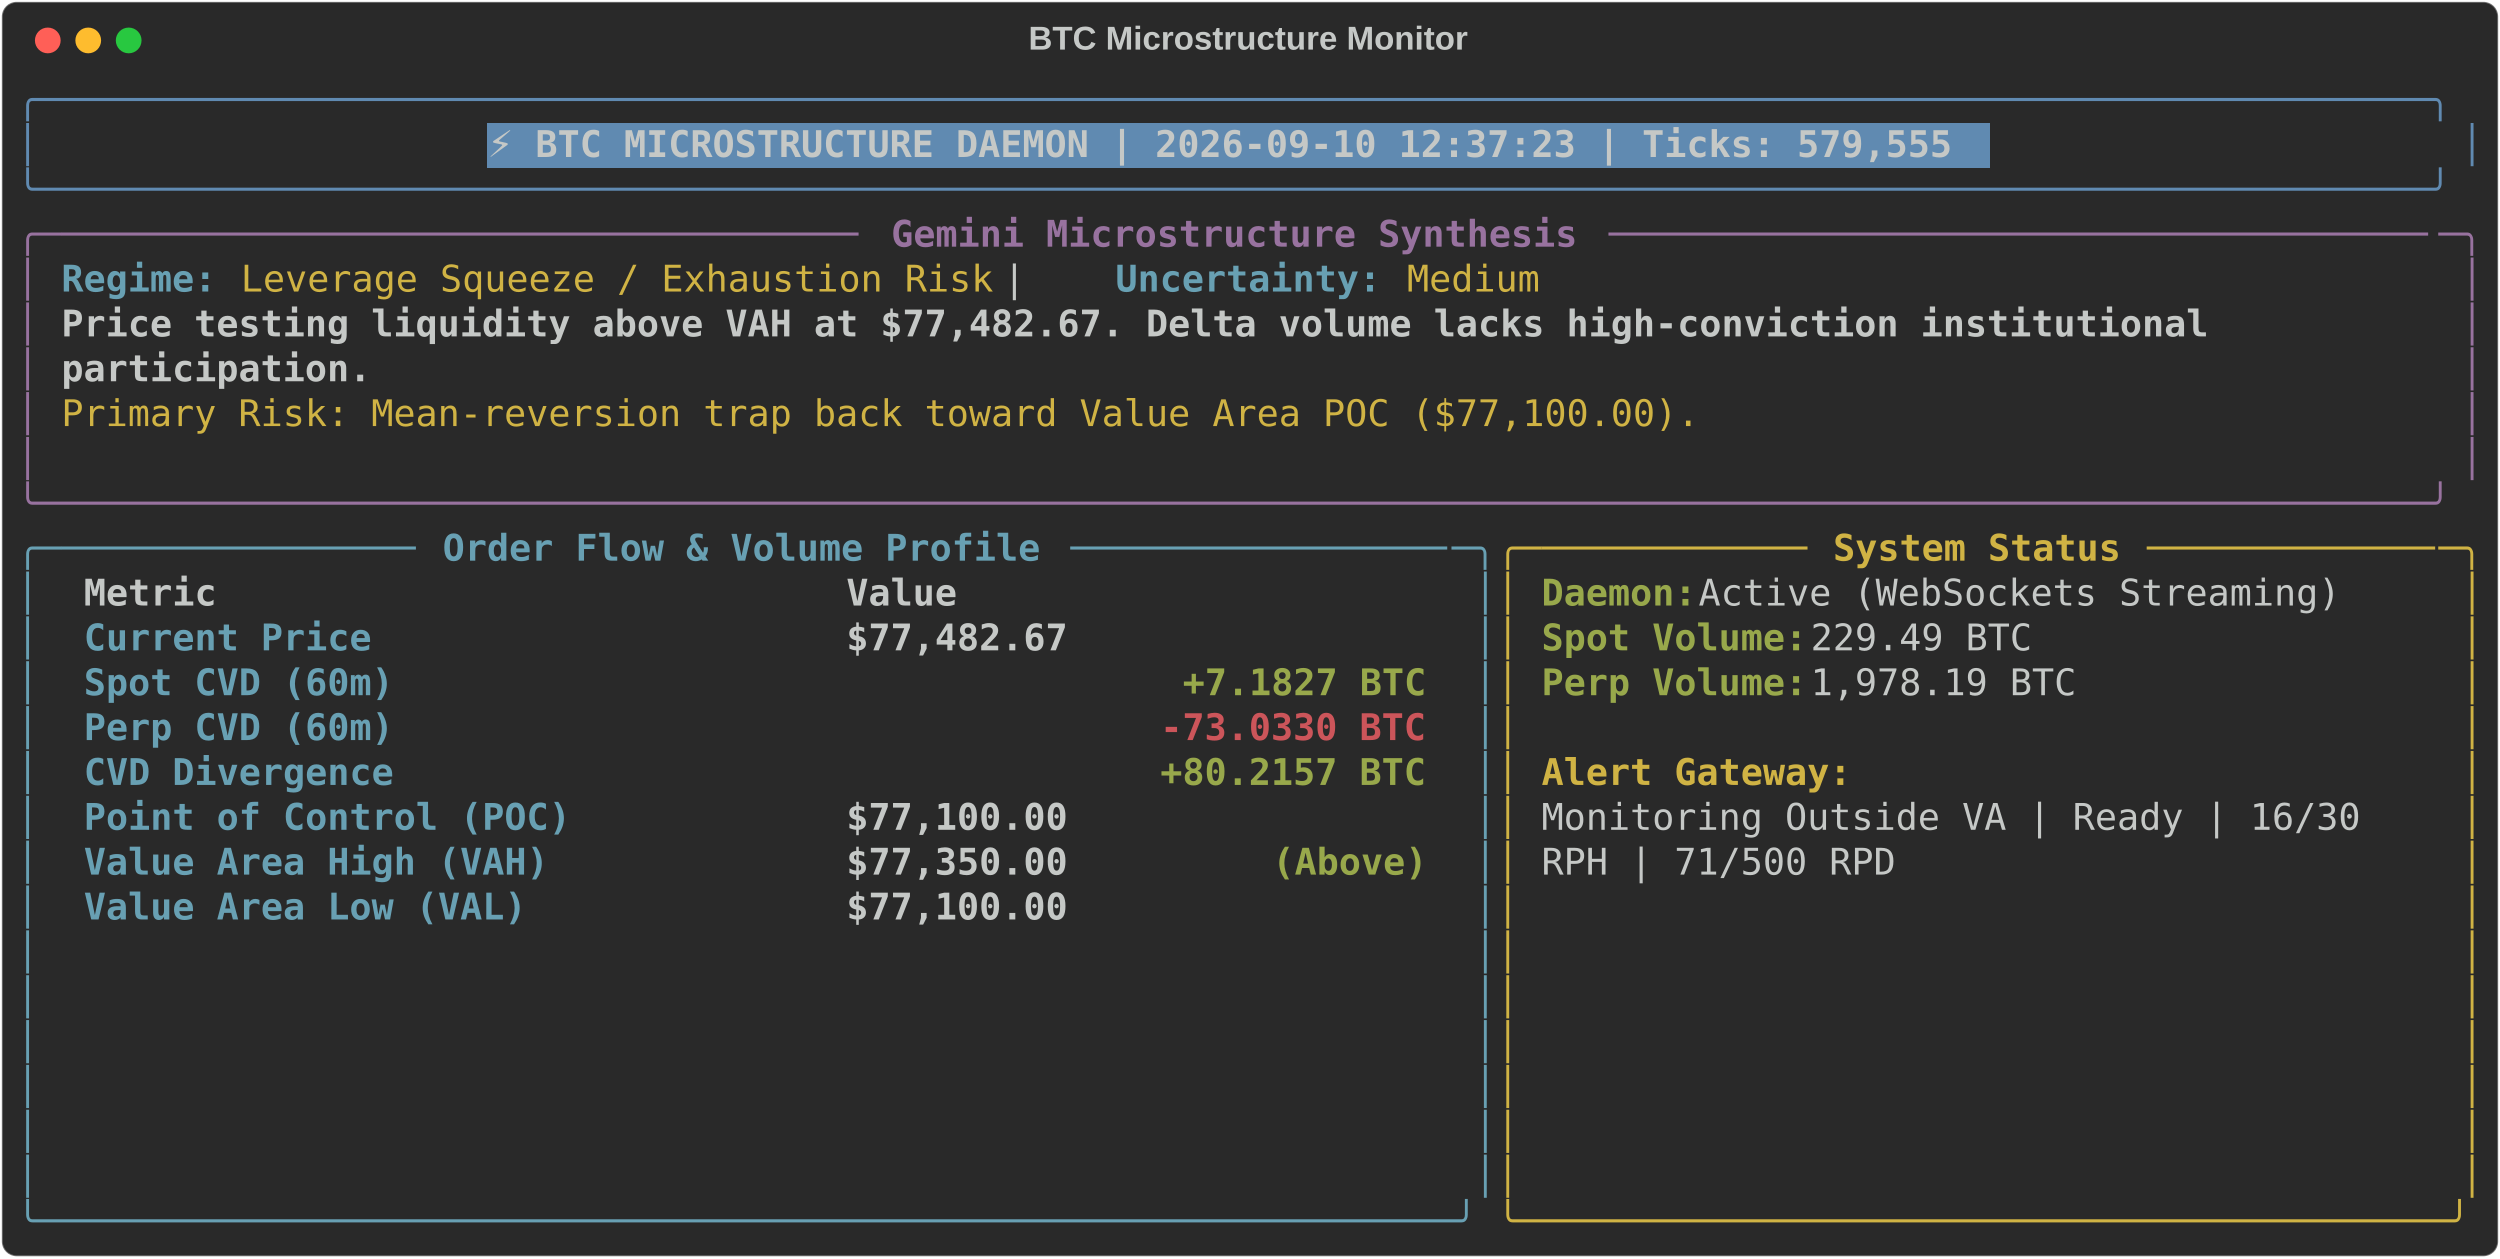
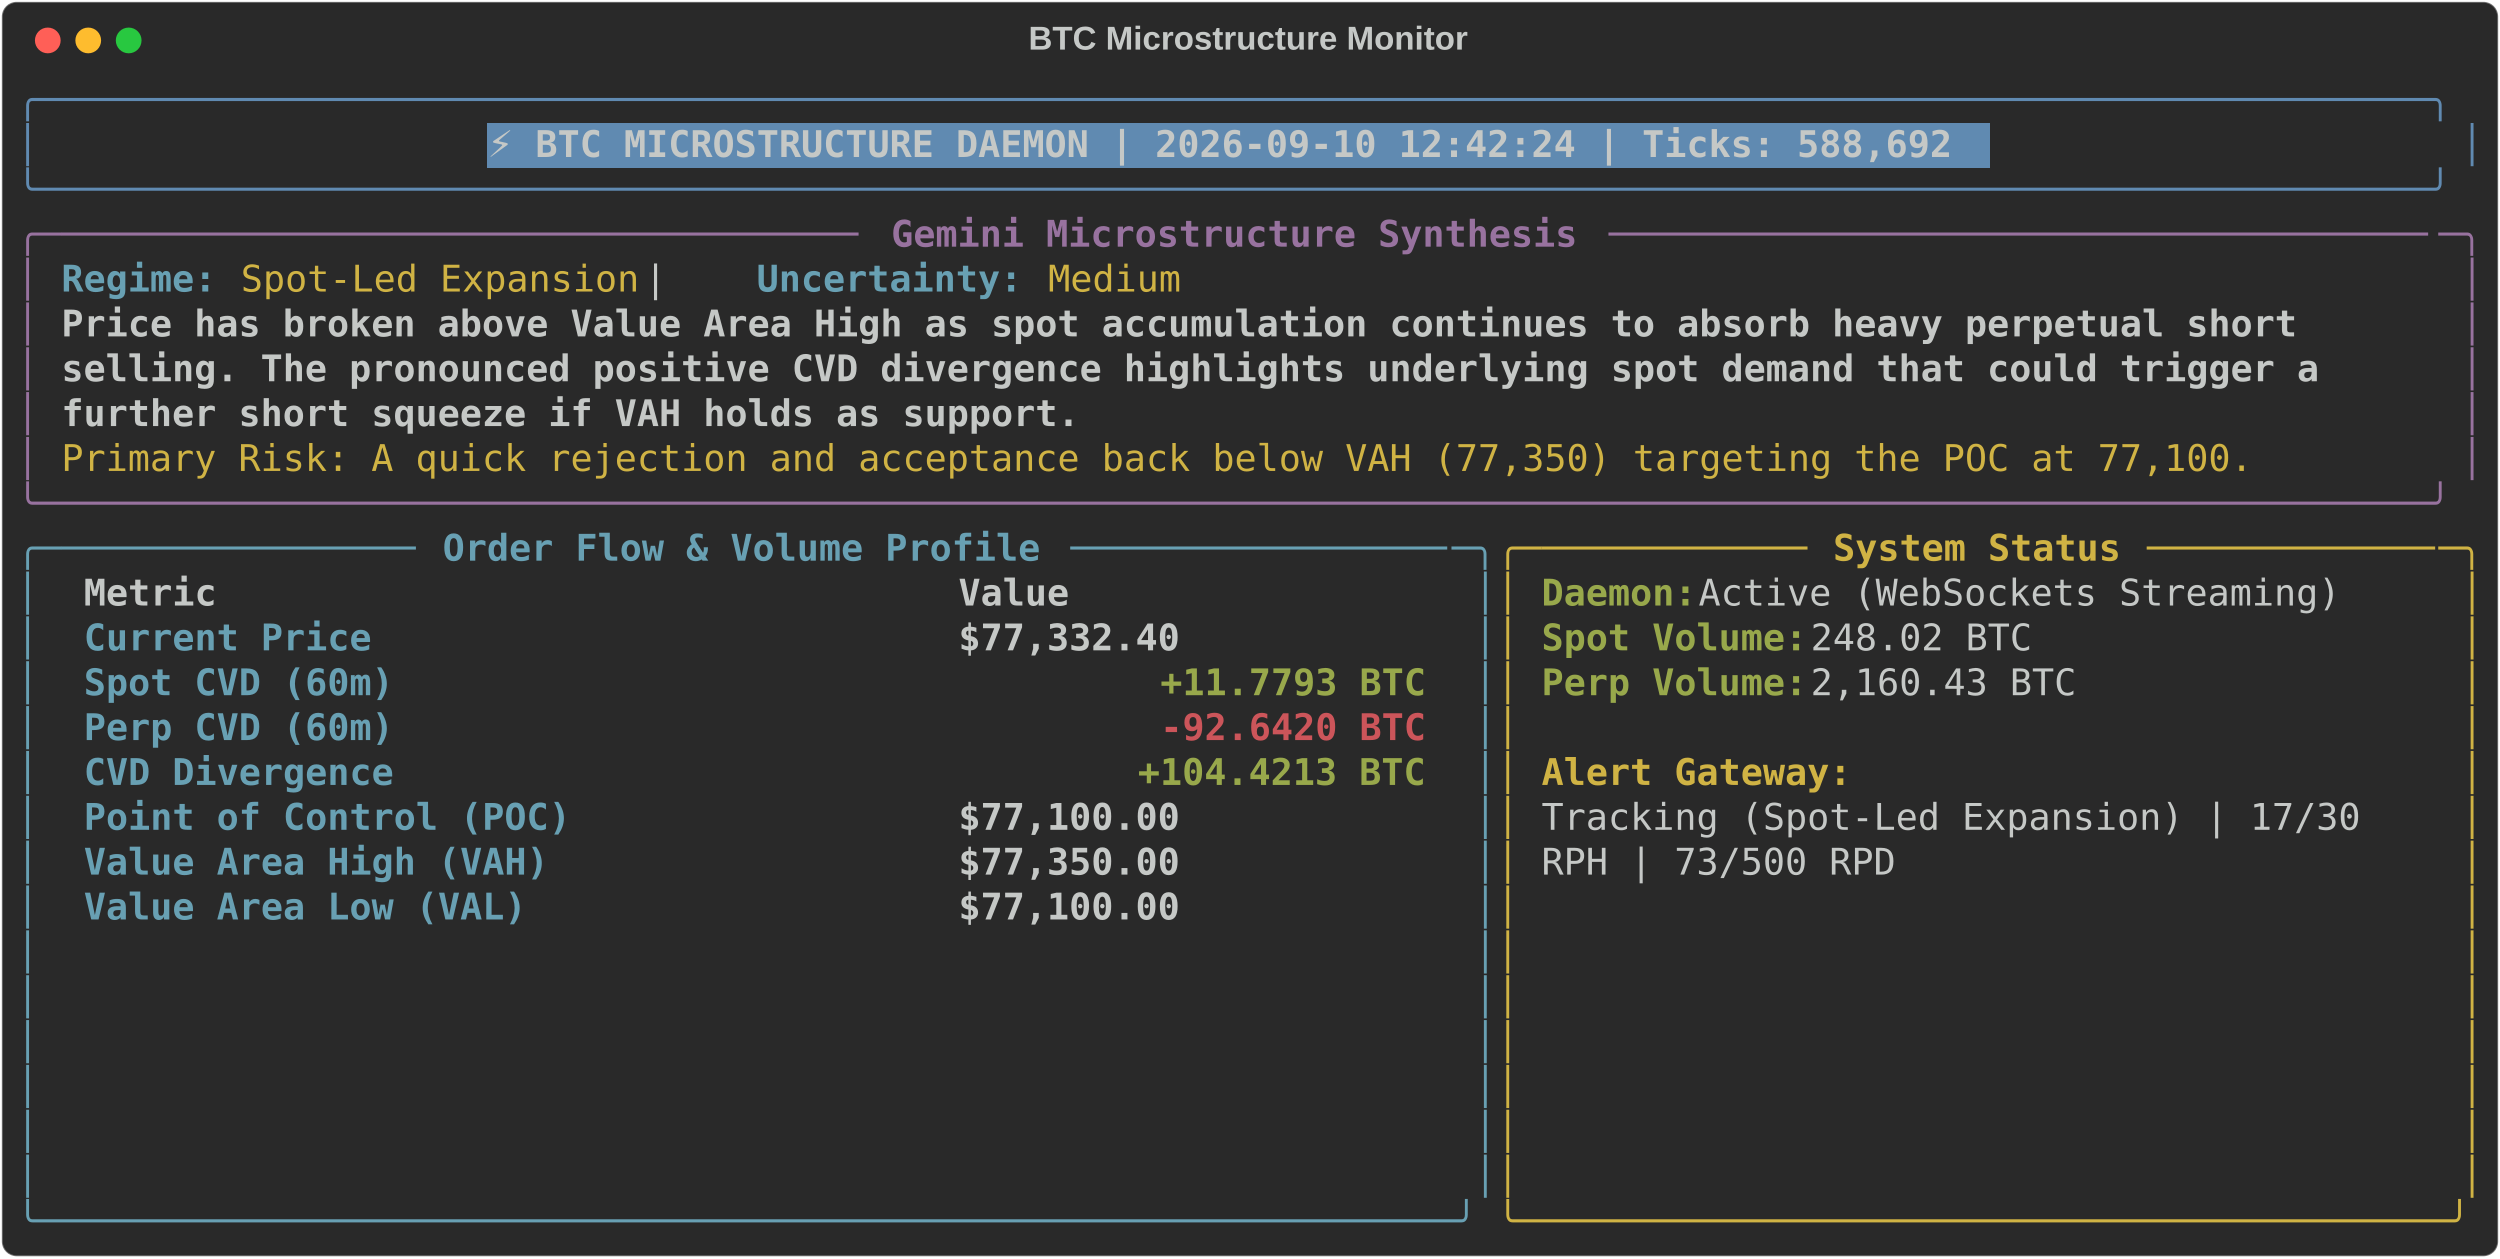
<svg xmlns="http://www.w3.org/2000/svg" class="rich-terminal" viewBox="0 0 1360 684.4">
  <style>

    @font-face {
        font-family: "Fira Code";
        src: local("FiraCode-Regular"),
                url("https://cdnjs.cloudflare.com/ajax/libs/firacode/6.2.0/woff2/FiraCode-Regular.woff2") format("woff2"),
                url("https://cdnjs.cloudflare.com/ajax/libs/firacode/6.2.0/woff/FiraCode-Regular.woff") format("woff");
        font-style: normal;
        font-weight: 400;
    }
    @font-face {
        font-family: "Fira Code";
        src: local("FiraCode-Bold"),
                url("https://cdnjs.cloudflare.com/ajax/libs/firacode/6.2.0/woff2/FiraCode-Bold.woff2") format("woff2"),
                url("https://cdnjs.cloudflare.com/ajax/libs/firacode/6.2.0/woff/FiraCode-Bold.woff") format("woff");
        font-style: bold;
        font-weight: 700;
    }

-     .terminal-2747047536-matrix {
+     .terminal-3503604172-matrix {
        font-family: Fira Code, monospace;
        font-size: 20px;
        line-height: 24.4px;
        font-variant-east-asian: full-width;
    }

-     .terminal-2747047536-title {
+     .terminal-3503604172-title {
        font-size: 18px;
        font-weight: bold;
        font-family: arial;
    }

-     .terminal-2747047536-r1 { fill: #608ab1 }
- .terminal-2747047536-r2 { fill: #c5c8c6 }
- .terminal-2747047536-r3 { fill: #c5c8c6;font-weight: bold }
- .terminal-2747047536-r4 { fill: #98729f }
- .terminal-2747047536-r5 { fill: #98729f;font-weight: bold }
- .terminal-2747047536-r6 { fill: #68a0b3;font-weight: bold }
- .terminal-2747047536-r7 { fill: #d0b344 }
- .terminal-2747047536-r8 { fill: #68a0b3 }
- .terminal-2747047536-r9 { fill: #d0b344;font-weight: bold }
- .terminal-2747047536-r10 { fill: #98a84b;font-weight: bold }
- .terminal-2747047536-r11 { fill: #cc555a;font-weight: bold }
+     .terminal-3503604172-r1 { fill: #608ab1 }
+ .terminal-3503604172-r2 { fill: #c5c8c6 }
+ .terminal-3503604172-r3 { fill: #c5c8c6;font-weight: bold }
+ .terminal-3503604172-r4 { fill: #98729f }
+ .terminal-3503604172-r5 { fill: #98729f;font-weight: bold }
+ .terminal-3503604172-r6 { fill: #68a0b3;font-weight: bold }
+ .terminal-3503604172-r7 { fill: #d0b344 }
+ .terminal-3503604172-r8 { fill: #68a0b3 }
+ .terminal-3503604172-r9 { fill: #d0b344;font-weight: bold }
+ .terminal-3503604172-r10 { fill: #98a84b;font-weight: bold }
+ .terminal-3503604172-r11 { fill: #cc555a;font-weight: bold }
    </style>
  <defs>
-     <clipPath id="terminal-2747047536-clip-terminal">
+     <clipPath id="terminal-3503604172-clip-terminal">
      <rect x="0" y="0" width="1341.0" height="633.4" />
    </clipPath>
-     <clipPath id="terminal-2747047536-line-0">
+     <clipPath id="terminal-3503604172-line-0">
      <rect x="0" y="1.5" width="1342" height="24.65" />
    </clipPath>
-     <clipPath id="terminal-2747047536-line-1">
+     <clipPath id="terminal-3503604172-line-1">
      <rect x="0" y="25.9" width="1342" height="24.65" />
    </clipPath>
-     <clipPath id="terminal-2747047536-line-2">
+     <clipPath id="terminal-3503604172-line-2">
      <rect x="0" y="50.3" width="1342" height="24.65" />
    </clipPath>
-     <clipPath id="terminal-2747047536-line-3">
+     <clipPath id="terminal-3503604172-line-3">
      <rect x="0" y="74.7" width="1342" height="24.65" />
    </clipPath>
-     <clipPath id="terminal-2747047536-line-4">
+     <clipPath id="terminal-3503604172-line-4">
      <rect x="0" y="99.1" width="1342" height="24.65" />
    </clipPath>
-     <clipPath id="terminal-2747047536-line-5">
+     <clipPath id="terminal-3503604172-line-5">
      <rect x="0" y="123.5" width="1342" height="24.65" />
    </clipPath>
-     <clipPath id="terminal-2747047536-line-6">
+     <clipPath id="terminal-3503604172-line-6">
      <rect x="0" y="147.9" width="1342" height="24.65" />
    </clipPath>
-     <clipPath id="terminal-2747047536-line-7">
+     <clipPath id="terminal-3503604172-line-7">
      <rect x="0" y="172.3" width="1342" height="24.65" />
    </clipPath>
-     <clipPath id="terminal-2747047536-line-8">
+     <clipPath id="terminal-3503604172-line-8">
      <rect x="0" y="196.7" width="1342" height="24.65" />
    </clipPath>
-     <clipPath id="terminal-2747047536-line-9">
+     <clipPath id="terminal-3503604172-line-9">
      <rect x="0" y="221.1" width="1342" height="24.65" />
    </clipPath>
-     <clipPath id="terminal-2747047536-line-10">
+     <clipPath id="terminal-3503604172-line-10">
      <rect x="0" y="245.5" width="1342" height="24.65" />
    </clipPath>
-     <clipPath id="terminal-2747047536-line-11">
+     <clipPath id="terminal-3503604172-line-11">
      <rect x="0" y="269.9" width="1342" height="24.65" />
    </clipPath>
-     <clipPath id="terminal-2747047536-line-12">
+     <clipPath id="terminal-3503604172-line-12">
      <rect x="0" y="294.3" width="1342" height="24.65" />
    </clipPath>
-     <clipPath id="terminal-2747047536-line-13">
+     <clipPath id="terminal-3503604172-line-13">
      <rect x="0" y="318.7" width="1342" height="24.65" />
    </clipPath>
-     <clipPath id="terminal-2747047536-line-14">
+     <clipPath id="terminal-3503604172-line-14">
      <rect x="0" y="343.1" width="1342" height="24.65" />
    </clipPath>
-     <clipPath id="terminal-2747047536-line-15">
+     <clipPath id="terminal-3503604172-line-15">
      <rect x="0" y="367.5" width="1342" height="24.65" />
    </clipPath>
-     <clipPath id="terminal-2747047536-line-16">
+     <clipPath id="terminal-3503604172-line-16">
      <rect x="0" y="391.9" width="1342" height="24.65" />
    </clipPath>
-     <clipPath id="terminal-2747047536-line-17">
+     <clipPath id="terminal-3503604172-line-17">
      <rect x="0" y="416.3" width="1342" height="24.65" />
    </clipPath>
-     <clipPath id="terminal-2747047536-line-18">
+     <clipPath id="terminal-3503604172-line-18">
      <rect x="0" y="440.7" width="1342" height="24.65" />
    </clipPath>
-     <clipPath id="terminal-2747047536-line-19">
+     <clipPath id="terminal-3503604172-line-19">
      <rect x="0" y="465.1" width="1342" height="24.65" />
    </clipPath>
-     <clipPath id="terminal-2747047536-line-20">
+     <clipPath id="terminal-3503604172-line-20">
      <rect x="0" y="489.5" width="1342" height="24.65" />
    </clipPath>
-     <clipPath id="terminal-2747047536-line-21">
+     <clipPath id="terminal-3503604172-line-21">
      <rect x="0" y="513.9" width="1342" height="24.65" />
    </clipPath>
-     <clipPath id="terminal-2747047536-line-22">
+     <clipPath id="terminal-3503604172-line-22">
      <rect x="0" y="538.3" width="1342" height="24.65" />
    </clipPath>
-     <clipPath id="terminal-2747047536-line-23">
+     <clipPath id="terminal-3503604172-line-23">
      <rect x="0" y="562.7" width="1342" height="24.65" />
    </clipPath>
-     <clipPath id="terminal-2747047536-line-24">
+     <clipPath id="terminal-3503604172-line-24">
      <rect x="0" y="587.1" width="1342" height="24.65" />
    </clipPath>
  </defs>
  <rect fill="#292929" stroke="rgba(255,255,255,0.35)" stroke-width="1" x="1" y="1" width="1358" height="682.4" rx="8" />
-   <text class="terminal-2747047536-title" fill="#c5c8c6" text-anchor="middle" x="679" y="27">BTC Microstructure Monitor</text>
+   <text class="terminal-3503604172-title" fill="#c5c8c6" text-anchor="middle" x="679" y="27">BTC Microstructure Monitor</text>
  <g transform="translate(26,22)">
    <circle cx="0" cy="0" r="7" fill="#ff5f57" />
    <circle cx="22" cy="0" r="7" fill="#febc2e" />
    <circle cx="44" cy="0" r="7" fill="#28c840" />
  </g>
-   <g transform="translate(9, 41)" clip-path="url(#terminal-2747047536-clip-terminal)">
+   <g transform="translate(9, 41)" clip-path="url(#terminal-3503604172-clip-terminal)">
    <rect fill="#608ab1" x="256.2" y="25.9" width="817.4" height="24.65" shape-rendering="crispEdges" />
-     <g class="terminal-2747047536-matrix">
-       <text class="terminal-2747047536-r1" x="0" y="20" textLength="1342" clip-path="url(#terminal-2747047536-line-0)">╭────────────────────────────────────────────────────────────────────────────────────────────────────────────╮</text>
-       <text class="terminal-2747047536-r2" x="1342" y="20" textLength="12.2" clip-path="url(#terminal-2747047536-line-0)">
- </text>
-       <text class="terminal-2747047536-r1" x="0" y="44.4" textLength="12.2" clip-path="url(#terminal-2747047536-line-1)">│</text>
-       <text class="terminal-2747047536-r3" x="256.2" y="44.4" textLength="805.2" clip-path="url(#terminal-2747047536-line-1)">⚡ BTC MICROSTRUCTURE DAEMON | 2026-09-10 12:37:23 | Ticks: 579,555</text>
-       <text class="terminal-2747047536-r1" x="1329.8" y="44.4" textLength="12.2" clip-path="url(#terminal-2747047536-line-1)">│</text>
-       <text class="terminal-2747047536-r2" x="1342" y="44.4" textLength="12.2" clip-path="url(#terminal-2747047536-line-1)">
- </text>
-       <text class="terminal-2747047536-r1" x="0" y="68.8" textLength="1342" clip-path="url(#terminal-2747047536-line-2)">╰────────────────────────────────────────────────────────────────────────────────────────────────────────────╯</text>
-       <text class="terminal-2747047536-r2" x="1342" y="68.8" textLength="12.2" clip-path="url(#terminal-2747047536-line-2)">
- </text>
-       <text class="terminal-2747047536-r4" x="0" y="93.2" textLength="24.4" clip-path="url(#terminal-2747047536-line-3)">╭─</text>
-       <text class="terminal-2747047536-r4" x="24.4" y="93.2" textLength="439.2" clip-path="url(#terminal-2747047536-line-3)">────────────────────────────────────</text>
-       <text class="terminal-2747047536-r5" x="475.8" y="93.2" textLength="378.2" clip-path="url(#terminal-2747047536-line-3)">Gemini Microstructure Synthesis</text>
-       <text class="terminal-2747047536-r4" x="866.2" y="93.2" textLength="451.4" clip-path="url(#terminal-2747047536-line-3)">─────────────────────────────────────</text>
-       <text class="terminal-2747047536-r4" x="1317.6" y="93.2" textLength="24.4" clip-path="url(#terminal-2747047536-line-3)">─╮</text>
-       <text class="terminal-2747047536-r2" x="1342" y="93.2" textLength="12.2" clip-path="url(#terminal-2747047536-line-3)">
- </text>
-       <text class="terminal-2747047536-r4" x="0" y="117.6" textLength="12.2" clip-path="url(#terminal-2747047536-line-4)">│</text>
-       <text class="terminal-2747047536-r6" x="24.4" y="117.6" textLength="85.4" clip-path="url(#terminal-2747047536-line-4)">Regime:</text>
-       <text class="terminal-2747047536-r7" x="122" y="117.6" textLength="414.8" clip-path="url(#terminal-2747047536-line-4)">Leverage Squeeze / Exhaustion Risk</text>
-       <text class="terminal-2747047536-r2" x="536.8" y="117.6" textLength="61" clip-path="url(#terminal-2747047536-line-4)">  |  </text>
-       <text class="terminal-2747047536-r6" x="597.8" y="117.6" textLength="146.4" clip-path="url(#terminal-2747047536-line-4)">Uncertainty:</text>
-       <text class="terminal-2747047536-r7" x="756.4" y="117.6" textLength="73.2" clip-path="url(#terminal-2747047536-line-4)">Medium</text>
-       <text class="terminal-2747047536-r4" x="1329.8" y="117.6" textLength="12.2" clip-path="url(#terminal-2747047536-line-4)">│</text>
-       <text class="terminal-2747047536-r2" x="1342" y="117.6" textLength="12.2" clip-path="url(#terminal-2747047536-line-4)">
- </text>
-       <text class="terminal-2747047536-r4" x="0" y="142" textLength="12.2" clip-path="url(#terminal-2747047536-line-5)">│</text>
-       <text class="terminal-2747047536-r3" x="24.4" y="142" textLength="1195.6" clip-path="url(#terminal-2747047536-line-5)">Price testing liquidity above VAH at $77,482.67. Delta volume lacks high-conviction institutional </text>
-       <text class="terminal-2747047536-r4" x="1329.8" y="142" textLength="12.2" clip-path="url(#terminal-2747047536-line-5)">│</text>
-       <text class="terminal-2747047536-r2" x="1342" y="142" textLength="12.2" clip-path="url(#terminal-2747047536-line-5)">
- </text>
-       <text class="terminal-2747047536-r4" x="0" y="166.4" textLength="12.2" clip-path="url(#terminal-2747047536-line-6)">│</text>
-       <text class="terminal-2747047536-r3" x="24.4" y="166.4" textLength="170.8" clip-path="url(#terminal-2747047536-line-6)">participation.</text>
-       <text class="terminal-2747047536-r4" x="1329.8" y="166.4" textLength="12.2" clip-path="url(#terminal-2747047536-line-6)">│</text>
-       <text class="terminal-2747047536-r2" x="1342" y="166.4" textLength="12.2" clip-path="url(#terminal-2747047536-line-6)">
- </text>
-       <text class="terminal-2747047536-r4" x="0" y="190.8" textLength="12.2" clip-path="url(#terminal-2747047536-line-7)">│</text>
-       <text class="terminal-2747047536-r7" x="24.4" y="190.8" textLength="902.8" clip-path="url(#terminal-2747047536-line-7)">Primary Risk: Mean-reversion trap back toward Value Area POC ($77,100.00).</text>
-       <text class="terminal-2747047536-r4" x="1329.8" y="190.8" textLength="12.2" clip-path="url(#terminal-2747047536-line-7)">│</text>
-       <text class="terminal-2747047536-r2" x="1342" y="190.8" textLength="12.2" clip-path="url(#terminal-2747047536-line-7)">
- </text>
-       <text class="terminal-2747047536-r4" x="0" y="215.2" textLength="12.2" clip-path="url(#terminal-2747047536-line-8)">│</text>
-       <text class="terminal-2747047536-r4" x="1329.8" y="215.2" textLength="12.2" clip-path="url(#terminal-2747047536-line-8)">│</text>
-       <text class="terminal-2747047536-r2" x="1342" y="215.2" textLength="12.2" clip-path="url(#terminal-2747047536-line-8)">
- </text>
-       <text class="terminal-2747047536-r4" x="0" y="239.6" textLength="1342" clip-path="url(#terminal-2747047536-line-9)">╰────────────────────────────────────────────────────────────────────────────────────────────────────────────╯</text>
-       <text class="terminal-2747047536-r2" x="1342" y="239.6" textLength="12.2" clip-path="url(#terminal-2747047536-line-9)">
- </text>
-       <text class="terminal-2747047536-r8" x="0" y="264" textLength="24.4" clip-path="url(#terminal-2747047536-line-10)">╭─</text>
-       <text class="terminal-2747047536-r8" x="24.4" y="264" textLength="195.2" clip-path="url(#terminal-2747047536-line-10)">────────────────</text>
-       <text class="terminal-2747047536-r6" x="231.8" y="264" textLength="329.4" clip-path="url(#terminal-2747047536-line-10)">Order Flow &amp; Volume Profile</text>
-       <text class="terminal-2747047536-r8" x="573.4" y="264" textLength="207.4" clip-path="url(#terminal-2747047536-line-10)">─────────────────</text>
-       <text class="terminal-2747047536-r8" x="780.8" y="264" textLength="24.4" clip-path="url(#terminal-2747047536-line-10)">─╮</text>
-       <text class="terminal-2747047536-r7" x="805.2" y="264" textLength="24.4" clip-path="url(#terminal-2747047536-line-10)">╭─</text>
-       <text class="terminal-2747047536-r7" x="829.6" y="264" textLength="146.4" clip-path="url(#terminal-2747047536-line-10)">────────────</text>
-       <text class="terminal-2747047536-r9" x="988.2" y="264" textLength="158.6" clip-path="url(#terminal-2747047536-line-10)">System Status</text>
-       <text class="terminal-2747047536-r7" x="1159" y="264" textLength="158.6" clip-path="url(#terminal-2747047536-line-10)">─────────────</text>
-       <text class="terminal-2747047536-r7" x="1317.6" y="264" textLength="24.4" clip-path="url(#terminal-2747047536-line-10)">─╮</text>
-       <text class="terminal-2747047536-r2" x="1342" y="264" textLength="12.2" clip-path="url(#terminal-2747047536-line-10)">
- </text>
-       <text class="terminal-2747047536-r8" x="0" y="288.4" textLength="12.2" clip-path="url(#terminal-2747047536-line-11)">│</text>
-       <text class="terminal-2747047536-r3" x="36.6" y="288.4" textLength="390.4" clip-path="url(#terminal-2747047536-line-11)">Metric                          </text>
-       <text class="terminal-2747047536-r3" x="451.4" y="288.4" textLength="317.2" clip-path="url(#terminal-2747047536-line-11)">                     Value</text>
-       <text class="terminal-2747047536-r8" x="793" y="288.4" textLength="12.2" clip-path="url(#terminal-2747047536-line-11)">│</text>
-       <text class="terminal-2747047536-r7" x="805.2" y="288.4" textLength="12.2" clip-path="url(#terminal-2747047536-line-11)">│</text>
-       <text class="terminal-2747047536-r10" x="829.6" y="288.4" textLength="85.4" clip-path="url(#terminal-2747047536-line-11)">Daemon:</text>
-       <text class="terminal-2747047536-r2" x="915" y="288.4" textLength="366" clip-path="url(#terminal-2747047536-line-11)"> Active (WebSockets Streaming)</text>
-       <text class="terminal-2747047536-r7" x="1329.8" y="288.4" textLength="12.2" clip-path="url(#terminal-2747047536-line-11)">│</text>
-       <text class="terminal-2747047536-r2" x="1342" y="288.4" textLength="12.2" clip-path="url(#terminal-2747047536-line-11)">
- </text>
-       <text class="terminal-2747047536-r8" x="0" y="312.8" textLength="12.2" clip-path="url(#terminal-2747047536-line-12)">│</text>
-       <text class="terminal-2747047536-r6" x="36.6" y="312.8" textLength="390.4" clip-path="url(#terminal-2747047536-line-12)">Current Price                   </text>
-       <text class="terminal-2747047536-r3" x="451.4" y="312.8" textLength="317.2" clip-path="url(#terminal-2747047536-line-12)">                $77,482.67</text>
-       <text class="terminal-2747047536-r8" x="793" y="312.8" textLength="12.2" clip-path="url(#terminal-2747047536-line-12)">│</text>
-       <text class="terminal-2747047536-r7" x="805.2" y="312.8" textLength="12.2" clip-path="url(#terminal-2747047536-line-12)">│</text>
-       <text class="terminal-2747047536-r10" x="829.6" y="312.8" textLength="146.4" clip-path="url(#terminal-2747047536-line-12)">Spot Volume:</text>
-       <text class="terminal-2747047536-r2" x="976" y="312.8" textLength="134.2" clip-path="url(#terminal-2747047536-line-12)"> 229.49 BTC</text>
-       <text class="terminal-2747047536-r7" x="1329.8" y="312.8" textLength="12.2" clip-path="url(#terminal-2747047536-line-12)">│</text>
-       <text class="terminal-2747047536-r2" x="1342" y="312.8" textLength="12.2" clip-path="url(#terminal-2747047536-line-12)">
- </text>
-       <text class="terminal-2747047536-r8" x="0" y="337.2" textLength="12.2" clip-path="url(#terminal-2747047536-line-13)">│</text>
-       <text class="terminal-2747047536-r6" x="36.6" y="337.2" textLength="390.4" clip-path="url(#terminal-2747047536-line-13)">Spot CVD (60m)                  </text>
-       <text class="terminal-2747047536-r10" x="634.4" y="337.2" textLength="134.2" clip-path="url(#terminal-2747047536-line-13)">+7.1827 BTC</text>
-       <text class="terminal-2747047536-r8" x="793" y="337.2" textLength="12.2" clip-path="url(#terminal-2747047536-line-13)">│</text>
-       <text class="terminal-2747047536-r7" x="805.2" y="337.2" textLength="12.2" clip-path="url(#terminal-2747047536-line-13)">│</text>
-       <text class="terminal-2747047536-r10" x="829.6" y="337.2" textLength="146.4" clip-path="url(#terminal-2747047536-line-13)">Perp Volume:</text>
-       <text class="terminal-2747047536-r2" x="976" y="337.2" textLength="158.6" clip-path="url(#terminal-2747047536-line-13)"> 1,978.19 BTC</text>
-       <text class="terminal-2747047536-r7" x="1329.8" y="337.2" textLength="12.2" clip-path="url(#terminal-2747047536-line-13)">│</text>
-       <text class="terminal-2747047536-r2" x="1342" y="337.2" textLength="12.2" clip-path="url(#terminal-2747047536-line-13)">
- </text>
-       <text class="terminal-2747047536-r8" x="0" y="361.6" textLength="12.2" clip-path="url(#terminal-2747047536-line-14)">│</text>
-       <text class="terminal-2747047536-r6" x="36.6" y="361.6" textLength="390.4" clip-path="url(#terminal-2747047536-line-14)">Perp CVD (60m)                  </text>
-       <text class="terminal-2747047536-r11" x="622.2" y="361.6" textLength="146.4" clip-path="url(#terminal-2747047536-line-14)">-73.0330 BTC</text>
-       <text class="terminal-2747047536-r8" x="793" y="361.6" textLength="12.2" clip-path="url(#terminal-2747047536-line-14)">│</text>
-       <text class="terminal-2747047536-r7" x="805.2" y="361.6" textLength="12.2" clip-path="url(#terminal-2747047536-line-14)">│</text>
-       <text class="terminal-2747047536-r7" x="1329.8" y="361.6" textLength="12.2" clip-path="url(#terminal-2747047536-line-14)">│</text>
-       <text class="terminal-2747047536-r2" x="1342" y="361.6" textLength="12.2" clip-path="url(#terminal-2747047536-line-14)">
- </text>
-       <text class="terminal-2747047536-r8" x="0" y="386" textLength="12.2" clip-path="url(#terminal-2747047536-line-15)">│</text>
-       <text class="terminal-2747047536-r6" x="36.6" y="386" textLength="390.4" clip-path="url(#terminal-2747047536-line-15)">CVD Divergence                  </text>
-       <text class="terminal-2747047536-r10" x="622.2" y="386" textLength="146.4" clip-path="url(#terminal-2747047536-line-15)">+80.2157 BTC</text>
-       <text class="terminal-2747047536-r8" x="793" y="386" textLength="12.2" clip-path="url(#terminal-2747047536-line-15)">│</text>
-       <text class="terminal-2747047536-r7" x="805.2" y="386" textLength="12.2" clip-path="url(#terminal-2747047536-line-15)">│</text>
-       <text class="terminal-2747047536-r9" x="829.6" y="386" textLength="170.8" clip-path="url(#terminal-2747047536-line-15)">Alert Gateway:</text>
-       <text class="terminal-2747047536-r7" x="1329.8" y="386" textLength="12.2" clip-path="url(#terminal-2747047536-line-15)">│</text>
-       <text class="terminal-2747047536-r2" x="1342" y="386" textLength="12.2" clip-path="url(#terminal-2747047536-line-15)">
- </text>
-       <text class="terminal-2747047536-r8" x="0" y="410.4" textLength="12.2" clip-path="url(#terminal-2747047536-line-16)">│</text>
-       <text class="terminal-2747047536-r6" x="36.6" y="410.4" textLength="390.4" clip-path="url(#terminal-2747047536-line-16)">Point of Control (POC)          </text>
-       <text class="terminal-2747047536-r3" x="451.4" y="410.4" textLength="317.2" clip-path="url(#terminal-2747047536-line-16)">                $77,100.00</text>
-       <text class="terminal-2747047536-r8" x="793" y="410.4" textLength="12.2" clip-path="url(#terminal-2747047536-line-16)">│</text>
-       <text class="terminal-2747047536-r7" x="805.2" y="410.4" textLength="12.2" clip-path="url(#terminal-2747047536-line-16)">│</text>
-       <text class="terminal-2747047536-r2" x="829.6" y="410.4" textLength="463.6" clip-path="url(#terminal-2747047536-line-16)">Monitoring Outside VA | Ready | 16/30 </text>
-       <text class="terminal-2747047536-r7" x="1329.8" y="410.4" textLength="12.2" clip-path="url(#terminal-2747047536-line-16)">│</text>
-       <text class="terminal-2747047536-r2" x="1342" y="410.4" textLength="12.2" clip-path="url(#terminal-2747047536-line-16)">
- </text>
-       <text class="terminal-2747047536-r8" x="0" y="434.8" textLength="12.2" clip-path="url(#terminal-2747047536-line-17)">│</text>
-       <text class="terminal-2747047536-r6" x="36.6" y="434.8" textLength="390.4" clip-path="url(#terminal-2747047536-line-17)">Value Area High (VAH)           </text>
-       <text class="terminal-2747047536-r3" x="451.4" y="434.8" textLength="231.8" clip-path="url(#terminal-2747047536-line-17)">        $77,350.00 </text>
-       <text class="terminal-2747047536-r10" x="683.2" y="434.8" textLength="85.4" clip-path="url(#terminal-2747047536-line-17)">(Above)</text>
-       <text class="terminal-2747047536-r8" x="793" y="434.8" textLength="12.2" clip-path="url(#terminal-2747047536-line-17)">│</text>
-       <text class="terminal-2747047536-r7" x="805.2" y="434.8" textLength="12.2" clip-path="url(#terminal-2747047536-line-17)">│</text>
-       <text class="terminal-2747047536-r2" x="829.6" y="434.8" textLength="195.2" clip-path="url(#terminal-2747047536-line-17)">RPH | 71/500 RPD</text>
-       <text class="terminal-2747047536-r7" x="1329.8" y="434.8" textLength="12.2" clip-path="url(#terminal-2747047536-line-17)">│</text>
-       <text class="terminal-2747047536-r2" x="1342" y="434.8" textLength="12.2" clip-path="url(#terminal-2747047536-line-17)">
- </text>
-       <text class="terminal-2747047536-r8" x="0" y="459.2" textLength="12.2" clip-path="url(#terminal-2747047536-line-18)">│</text>
-       <text class="terminal-2747047536-r6" x="36.6" y="459.2" textLength="390.4" clip-path="url(#terminal-2747047536-line-18)">Value Area Low (VAL)            </text>
-       <text class="terminal-2747047536-r3" x="451.4" y="459.2" textLength="317.2" clip-path="url(#terminal-2747047536-line-18)">                $77,100.00</text>
-       <text class="terminal-2747047536-r8" x="793" y="459.2" textLength="12.2" clip-path="url(#terminal-2747047536-line-18)">│</text>
-       <text class="terminal-2747047536-r7" x="805.2" y="459.2" textLength="12.2" clip-path="url(#terminal-2747047536-line-18)">│</text>
-       <text class="terminal-2747047536-r7" x="1329.8" y="459.2" textLength="12.2" clip-path="url(#terminal-2747047536-line-18)">│</text>
-       <text class="terminal-2747047536-r2" x="1342" y="459.2" textLength="12.2" clip-path="url(#terminal-2747047536-line-18)">
- </text>
-       <text class="terminal-2747047536-r8" x="0" y="483.6" textLength="12.2" clip-path="url(#terminal-2747047536-line-19)">│</text>
-       <text class="terminal-2747047536-r8" x="793" y="483.6" textLength="12.2" clip-path="url(#terminal-2747047536-line-19)">│</text>
-       <text class="terminal-2747047536-r7" x="805.2" y="483.6" textLength="12.2" clip-path="url(#terminal-2747047536-line-19)">│</text>
-       <text class="terminal-2747047536-r7" x="1329.8" y="483.6" textLength="12.2" clip-path="url(#terminal-2747047536-line-19)">│</text>
-       <text class="terminal-2747047536-r2" x="1342" y="483.6" textLength="12.2" clip-path="url(#terminal-2747047536-line-19)">
- </text>
-       <text class="terminal-2747047536-r8" x="0" y="508" textLength="12.2" clip-path="url(#terminal-2747047536-line-20)">│</text>
-       <text class="terminal-2747047536-r8" x="793" y="508" textLength="12.2" clip-path="url(#terminal-2747047536-line-20)">│</text>
-       <text class="terminal-2747047536-r7" x="805.2" y="508" textLength="12.2" clip-path="url(#terminal-2747047536-line-20)">│</text>
-       <text class="terminal-2747047536-r7" x="1329.8" y="508" textLength="12.2" clip-path="url(#terminal-2747047536-line-20)">│</text>
-       <text class="terminal-2747047536-r2" x="1342" y="508" textLength="12.2" clip-path="url(#terminal-2747047536-line-20)">
- </text>
-       <text class="terminal-2747047536-r8" x="0" y="532.4" textLength="12.2" clip-path="url(#terminal-2747047536-line-21)">│</text>
-       <text class="terminal-2747047536-r8" x="793" y="532.4" textLength="12.2" clip-path="url(#terminal-2747047536-line-21)">│</text>
-       <text class="terminal-2747047536-r7" x="805.2" y="532.4" textLength="12.2" clip-path="url(#terminal-2747047536-line-21)">│</text>
-       <text class="terminal-2747047536-r7" x="1329.8" y="532.4" textLength="12.2" clip-path="url(#terminal-2747047536-line-21)">│</text>
-       <text class="terminal-2747047536-r2" x="1342" y="532.4" textLength="12.2" clip-path="url(#terminal-2747047536-line-21)">
- </text>
-       <text class="terminal-2747047536-r8" x="0" y="556.8" textLength="12.2" clip-path="url(#terminal-2747047536-line-22)">│</text>
-       <text class="terminal-2747047536-r8" x="793" y="556.8" textLength="12.2" clip-path="url(#terminal-2747047536-line-22)">│</text>
-       <text class="terminal-2747047536-r7" x="805.2" y="556.8" textLength="12.2" clip-path="url(#terminal-2747047536-line-22)">│</text>
-       <text class="terminal-2747047536-r7" x="1329.8" y="556.8" textLength="12.2" clip-path="url(#terminal-2747047536-line-22)">│</text>
-       <text class="terminal-2747047536-r2" x="1342" y="556.8" textLength="12.2" clip-path="url(#terminal-2747047536-line-22)">
- </text>
-       <text class="terminal-2747047536-r8" x="0" y="581.2" textLength="12.2" clip-path="url(#terminal-2747047536-line-23)">│</text>
-       <text class="terminal-2747047536-r8" x="793" y="581.2" textLength="12.2" clip-path="url(#terminal-2747047536-line-23)">│</text>
-       <text class="terminal-2747047536-r7" x="805.2" y="581.2" textLength="12.2" clip-path="url(#terminal-2747047536-line-23)">│</text>
-       <text class="terminal-2747047536-r7" x="1329.8" y="581.2" textLength="12.2" clip-path="url(#terminal-2747047536-line-23)">│</text>
-       <text class="terminal-2747047536-r2" x="1342" y="581.2" textLength="12.2" clip-path="url(#terminal-2747047536-line-23)">
- </text>
-       <text class="terminal-2747047536-r8" x="0" y="605.6" textLength="12.2" clip-path="url(#terminal-2747047536-line-24)">│</text>
-       <text class="terminal-2747047536-r8" x="793" y="605.6" textLength="12.2" clip-path="url(#terminal-2747047536-line-24)">│</text>
-       <text class="terminal-2747047536-r7" x="805.2" y="605.6" textLength="12.2" clip-path="url(#terminal-2747047536-line-24)">│</text>
-       <text class="terminal-2747047536-r7" x="1329.8" y="605.6" textLength="12.2" clip-path="url(#terminal-2747047536-line-24)">│</text>
-       <text class="terminal-2747047536-r2" x="1342" y="605.6" textLength="12.2" clip-path="url(#terminal-2747047536-line-24)">
- </text>
-       <text class="terminal-2747047536-r8" x="0" y="630" textLength="805.2" clip-path="url(#terminal-2747047536-line-25)">╰────────────────────────────────────────────────────────────────╯</text>
-       <text class="terminal-2747047536-r7" x="805.2" y="630" textLength="536.8" clip-path="url(#terminal-2747047536-line-25)">╰──────────────────────────────────────────╯</text>
-       <text class="terminal-2747047536-r2" x="1342" y="630" textLength="12.2" clip-path="url(#terminal-2747047536-line-25)">
+     <g class="terminal-3503604172-matrix">
+       <text class="terminal-3503604172-r1" x="0" y="20" textLength="1342" clip-path="url(#terminal-3503604172-line-0)">╭────────────────────────────────────────────────────────────────────────────────────────────────────────────╮</text>
+       <text class="terminal-3503604172-r2" x="1342" y="20" textLength="12.2" clip-path="url(#terminal-3503604172-line-0)">
+ </text>
+       <text class="terminal-3503604172-r1" x="0" y="44.4" textLength="12.2" clip-path="url(#terminal-3503604172-line-1)">│</text>
+       <text class="terminal-3503604172-r3" x="256.2" y="44.4" textLength="805.2" clip-path="url(#terminal-3503604172-line-1)">⚡ BTC MICROSTRUCTURE DAEMON | 2026-09-10 12:42:24 | Ticks: 588,692</text>
+       <text class="terminal-3503604172-r1" x="1329.8" y="44.4" textLength="12.2" clip-path="url(#terminal-3503604172-line-1)">│</text>
+       <text class="terminal-3503604172-r2" x="1342" y="44.4" textLength="12.2" clip-path="url(#terminal-3503604172-line-1)">
+ </text>
+       <text class="terminal-3503604172-r1" x="0" y="68.8" textLength="1342" clip-path="url(#terminal-3503604172-line-2)">╰────────────────────────────────────────────────────────────────────────────────────────────────────────────╯</text>
+       <text class="terminal-3503604172-r2" x="1342" y="68.8" textLength="12.2" clip-path="url(#terminal-3503604172-line-2)">
+ </text>
+       <text class="terminal-3503604172-r4" x="0" y="93.2" textLength="24.4" clip-path="url(#terminal-3503604172-line-3)">╭─</text>
+       <text class="terminal-3503604172-r4" x="24.4" y="93.2" textLength="439.2" clip-path="url(#terminal-3503604172-line-3)">────────────────────────────────────</text>
+       <text class="terminal-3503604172-r5" x="475.8" y="93.2" textLength="378.2" clip-path="url(#terminal-3503604172-line-3)">Gemini Microstructure Synthesis</text>
+       <text class="terminal-3503604172-r4" x="866.2" y="93.2" textLength="451.4" clip-path="url(#terminal-3503604172-line-3)">─────────────────────────────────────</text>
+       <text class="terminal-3503604172-r4" x="1317.6" y="93.2" textLength="24.4" clip-path="url(#terminal-3503604172-line-3)">─╮</text>
+       <text class="terminal-3503604172-r2" x="1342" y="93.2" textLength="12.2" clip-path="url(#terminal-3503604172-line-3)">
+ </text>
+       <text class="terminal-3503604172-r4" x="0" y="117.6" textLength="12.2" clip-path="url(#terminal-3503604172-line-4)">│</text>
+       <text class="terminal-3503604172-r6" x="24.4" y="117.6" textLength="85.4" clip-path="url(#terminal-3503604172-line-4)">Regime:</text>
+       <text class="terminal-3503604172-r7" x="122" y="117.6" textLength="219.6" clip-path="url(#terminal-3503604172-line-4)">Spot-Led Expansion</text>
+       <text class="terminal-3503604172-r2" x="341.6" y="117.6" textLength="61" clip-path="url(#terminal-3503604172-line-4)">  |  </text>
+       <text class="terminal-3503604172-r6" x="402.6" y="117.6" textLength="146.4" clip-path="url(#terminal-3503604172-line-4)">Uncertainty:</text>
+       <text class="terminal-3503604172-r7" x="561.2" y="117.6" textLength="73.2" clip-path="url(#terminal-3503604172-line-4)">Medium</text>
+       <text class="terminal-3503604172-r4" x="1329.8" y="117.6" textLength="12.2" clip-path="url(#terminal-3503604172-line-4)">│</text>
+       <text class="terminal-3503604172-r2" x="1342" y="117.6" textLength="12.2" clip-path="url(#terminal-3503604172-line-4)">
+ </text>
+       <text class="terminal-3503604172-r4" x="0" y="142" textLength="12.2" clip-path="url(#terminal-3503604172-line-5)">│</text>
+       <text class="terminal-3503604172-r3" x="24.4" y="142" textLength="1244.4" clip-path="url(#terminal-3503604172-line-5)">Price has broken above Value Area High as spot accumulation continues to absorb heavy perpetual short </text>
+       <text class="terminal-3503604172-r4" x="1329.8" y="142" textLength="12.2" clip-path="url(#terminal-3503604172-line-5)">│</text>
+       <text class="terminal-3503604172-r2" x="1342" y="142" textLength="12.2" clip-path="url(#terminal-3503604172-line-5)">
+ </text>
+       <text class="terminal-3503604172-r4" x="0" y="166.4" textLength="12.2" clip-path="url(#terminal-3503604172-line-6)">│</text>
+       <text class="terminal-3503604172-r3" x="24.4" y="166.4" textLength="1256.6" clip-path="url(#terminal-3503604172-line-6)">selling. The pronounced positive CVD divergence highlights underlying spot demand that could trigger a </text>
+       <text class="terminal-3503604172-r4" x="1329.8" y="166.4" textLength="12.2" clip-path="url(#terminal-3503604172-line-6)">│</text>
+       <text class="terminal-3503604172-r2" x="1342" y="166.4" textLength="12.2" clip-path="url(#terminal-3503604172-line-6)">
+ </text>
+       <text class="terminal-3503604172-r4" x="0" y="190.8" textLength="12.2" clip-path="url(#terminal-3503604172-line-7)">│</text>
+       <text class="terminal-3503604172-r3" x="24.4" y="190.8" textLength="561.2" clip-path="url(#terminal-3503604172-line-7)">further short squeeze if VAH holds as support.</text>
+       <text class="terminal-3503604172-r4" x="1329.8" y="190.8" textLength="12.2" clip-path="url(#terminal-3503604172-line-7)">│</text>
+       <text class="terminal-3503604172-r2" x="1342" y="190.8" textLength="12.2" clip-path="url(#terminal-3503604172-line-7)">
+ </text>
+       <text class="terminal-3503604172-r4" x="0" y="215.2" textLength="12.2" clip-path="url(#terminal-3503604172-line-8)">│</text>
+       <text class="terminal-3503604172-r7" x="24.4" y="215.2" textLength="1207.8" clip-path="url(#terminal-3503604172-line-8)">Primary Risk: A quick rejection and acceptance back below VAH (77,350) targeting the POC at 77,100.</text>
+       <text class="terminal-3503604172-r4" x="1329.8" y="215.2" textLength="12.2" clip-path="url(#terminal-3503604172-line-8)">│</text>
+       <text class="terminal-3503604172-r2" x="1342" y="215.2" textLength="12.2" clip-path="url(#terminal-3503604172-line-8)">
+ </text>
+       <text class="terminal-3503604172-r4" x="0" y="239.6" textLength="1342" clip-path="url(#terminal-3503604172-line-9)">╰────────────────────────────────────────────────────────────────────────────────────────────────────────────╯</text>
+       <text class="terminal-3503604172-r2" x="1342" y="239.6" textLength="12.2" clip-path="url(#terminal-3503604172-line-9)">
+ </text>
+       <text class="terminal-3503604172-r8" x="0" y="264" textLength="24.4" clip-path="url(#terminal-3503604172-line-10)">╭─</text>
+       <text class="terminal-3503604172-r8" x="24.4" y="264" textLength="195.2" clip-path="url(#terminal-3503604172-line-10)">────────────────</text>
+       <text class="terminal-3503604172-r6" x="231.8" y="264" textLength="329.4" clip-path="url(#terminal-3503604172-line-10)">Order Flow &amp; Volume Profile</text>
+       <text class="terminal-3503604172-r8" x="573.4" y="264" textLength="207.4" clip-path="url(#terminal-3503604172-line-10)">─────────────────</text>
+       <text class="terminal-3503604172-r8" x="780.8" y="264" textLength="24.4" clip-path="url(#terminal-3503604172-line-10)">─╮</text>
+       <text class="terminal-3503604172-r7" x="805.2" y="264" textLength="24.4" clip-path="url(#terminal-3503604172-line-10)">╭─</text>
+       <text class="terminal-3503604172-r7" x="829.6" y="264" textLength="146.4" clip-path="url(#terminal-3503604172-line-10)">────────────</text>
+       <text class="terminal-3503604172-r9" x="988.2" y="264" textLength="158.6" clip-path="url(#terminal-3503604172-line-10)">System Status</text>
+       <text class="terminal-3503604172-r7" x="1159" y="264" textLength="158.6" clip-path="url(#terminal-3503604172-line-10)">─────────────</text>
+       <text class="terminal-3503604172-r7" x="1317.6" y="264" textLength="24.4" clip-path="url(#terminal-3503604172-line-10)">─╮</text>
+       <text class="terminal-3503604172-r2" x="1342" y="264" textLength="12.2" clip-path="url(#terminal-3503604172-line-10)">
+ </text>
+       <text class="terminal-3503604172-r8" x="0" y="288.4" textLength="12.2" clip-path="url(#terminal-3503604172-line-11)">│</text>
+       <text class="terminal-3503604172-r3" x="36.6" y="288.4" textLength="451.4" clip-path="url(#terminal-3503604172-line-11)">Metric                               </text>
+       <text class="terminal-3503604172-r3" x="512.4" y="288.4" textLength="256.2" clip-path="url(#terminal-3503604172-line-11)">                Value</text>
+       <text class="terminal-3503604172-r8" x="793" y="288.4" textLength="12.2" clip-path="url(#terminal-3503604172-line-11)">│</text>
+       <text class="terminal-3503604172-r7" x="805.2" y="288.4" textLength="12.2" clip-path="url(#terminal-3503604172-line-11)">│</text>
+       <text class="terminal-3503604172-r10" x="829.6" y="288.4" textLength="85.4" clip-path="url(#terminal-3503604172-line-11)">Daemon:</text>
+       <text class="terminal-3503604172-r2" x="915" y="288.4" textLength="366" clip-path="url(#terminal-3503604172-line-11)"> Active (WebSockets Streaming)</text>
+       <text class="terminal-3503604172-r7" x="1329.8" y="288.4" textLength="12.2" clip-path="url(#terminal-3503604172-line-11)">│</text>
+       <text class="terminal-3503604172-r2" x="1342" y="288.4" textLength="12.2" clip-path="url(#terminal-3503604172-line-11)">
+ </text>
+       <text class="terminal-3503604172-r8" x="0" y="312.8" textLength="12.2" clip-path="url(#terminal-3503604172-line-12)">│</text>
+       <text class="terminal-3503604172-r6" x="36.6" y="312.8" textLength="451.4" clip-path="url(#terminal-3503604172-line-12)">Current Price                        </text>
+       <text class="terminal-3503604172-r3" x="512.4" y="312.8" textLength="256.2" clip-path="url(#terminal-3503604172-line-12)">           $77,332.40</text>
+       <text class="terminal-3503604172-r8" x="793" y="312.8" textLength="12.2" clip-path="url(#terminal-3503604172-line-12)">│</text>
+       <text class="terminal-3503604172-r7" x="805.2" y="312.8" textLength="12.2" clip-path="url(#terminal-3503604172-line-12)">│</text>
+       <text class="terminal-3503604172-r10" x="829.6" y="312.8" textLength="146.4" clip-path="url(#terminal-3503604172-line-12)">Spot Volume:</text>
+       <text class="terminal-3503604172-r2" x="976" y="312.8" textLength="134.2" clip-path="url(#terminal-3503604172-line-12)"> 248.02 BTC</text>
+       <text class="terminal-3503604172-r7" x="1329.8" y="312.8" textLength="12.2" clip-path="url(#terminal-3503604172-line-12)">│</text>
+       <text class="terminal-3503604172-r2" x="1342" y="312.8" textLength="12.2" clip-path="url(#terminal-3503604172-line-12)">
+ </text>
+       <text class="terminal-3503604172-r8" x="0" y="337.2" textLength="12.2" clip-path="url(#terminal-3503604172-line-13)">│</text>
+       <text class="terminal-3503604172-r6" x="36.6" y="337.2" textLength="451.4" clip-path="url(#terminal-3503604172-line-13)">Spot CVD (60m)                       </text>
+       <text class="terminal-3503604172-r10" x="622.2" y="337.2" textLength="146.4" clip-path="url(#terminal-3503604172-line-13)">+11.7793 BTC</text>
+       <text class="terminal-3503604172-r8" x="793" y="337.2" textLength="12.2" clip-path="url(#terminal-3503604172-line-13)">│</text>
+       <text class="terminal-3503604172-r7" x="805.2" y="337.2" textLength="12.2" clip-path="url(#terminal-3503604172-line-13)">│</text>
+       <text class="terminal-3503604172-r10" x="829.6" y="337.2" textLength="146.4" clip-path="url(#terminal-3503604172-line-13)">Perp Volume:</text>
+       <text class="terminal-3503604172-r2" x="976" y="337.2" textLength="158.6" clip-path="url(#terminal-3503604172-line-13)"> 2,160.43 BTC</text>
+       <text class="terminal-3503604172-r7" x="1329.8" y="337.2" textLength="12.2" clip-path="url(#terminal-3503604172-line-13)">│</text>
+       <text class="terminal-3503604172-r2" x="1342" y="337.2" textLength="12.2" clip-path="url(#terminal-3503604172-line-13)">
+ </text>
+       <text class="terminal-3503604172-r8" x="0" y="361.6" textLength="12.2" clip-path="url(#terminal-3503604172-line-14)">│</text>
+       <text class="terminal-3503604172-r6" x="36.6" y="361.6" textLength="451.4" clip-path="url(#terminal-3503604172-line-14)">Perp CVD (60m)                       </text>
+       <text class="terminal-3503604172-r11" x="622.2" y="361.6" textLength="146.4" clip-path="url(#terminal-3503604172-line-14)">-92.6420 BTC</text>
+       <text class="terminal-3503604172-r8" x="793" y="361.6" textLength="12.2" clip-path="url(#terminal-3503604172-line-14)">│</text>
+       <text class="terminal-3503604172-r7" x="805.2" y="361.6" textLength="12.2" clip-path="url(#terminal-3503604172-line-14)">│</text>
+       <text class="terminal-3503604172-r7" x="1329.8" y="361.6" textLength="12.2" clip-path="url(#terminal-3503604172-line-14)">│</text>
+       <text class="terminal-3503604172-r2" x="1342" y="361.6" textLength="12.2" clip-path="url(#terminal-3503604172-line-14)">
+ </text>
+       <text class="terminal-3503604172-r8" x="0" y="386" textLength="12.2" clip-path="url(#terminal-3503604172-line-15)">│</text>
+       <text class="terminal-3503604172-r6" x="36.6" y="386" textLength="451.4" clip-path="url(#terminal-3503604172-line-15)">CVD Divergence                       </text>
+       <text class="terminal-3503604172-r10" x="610" y="386" textLength="158.6" clip-path="url(#terminal-3503604172-line-15)">+104.4213 BTC</text>
+       <text class="terminal-3503604172-r8" x="793" y="386" textLength="12.2" clip-path="url(#terminal-3503604172-line-15)">│</text>
+       <text class="terminal-3503604172-r7" x="805.2" y="386" textLength="12.2" clip-path="url(#terminal-3503604172-line-15)">│</text>
+       <text class="terminal-3503604172-r9" x="829.6" y="386" textLength="170.8" clip-path="url(#terminal-3503604172-line-15)">Alert Gateway:</text>
+       <text class="terminal-3503604172-r7" x="1329.8" y="386" textLength="12.2" clip-path="url(#terminal-3503604172-line-15)">│</text>
+       <text class="terminal-3503604172-r2" x="1342" y="386" textLength="12.2" clip-path="url(#terminal-3503604172-line-15)">
+ </text>
+       <text class="terminal-3503604172-r8" x="0" y="410.4" textLength="12.2" clip-path="url(#terminal-3503604172-line-16)">│</text>
+       <text class="terminal-3503604172-r6" x="36.6" y="410.4" textLength="451.4" clip-path="url(#terminal-3503604172-line-16)">Point of Control (POC)               </text>
+       <text class="terminal-3503604172-r3" x="512.4" y="410.4" textLength="256.2" clip-path="url(#terminal-3503604172-line-16)">           $77,100.00</text>
+       <text class="terminal-3503604172-r8" x="793" y="410.4" textLength="12.2" clip-path="url(#terminal-3503604172-line-16)">│</text>
+       <text class="terminal-3503604172-r7" x="805.2" y="410.4" textLength="12.2" clip-path="url(#terminal-3503604172-line-16)">│</text>
+       <text class="terminal-3503604172-r2" x="829.6" y="410.4" textLength="463.6" clip-path="url(#terminal-3503604172-line-16)">Tracking (Spot-Led Expansion) | 17/30 </text>
+       <text class="terminal-3503604172-r7" x="1329.8" y="410.4" textLength="12.2" clip-path="url(#terminal-3503604172-line-16)">│</text>
+       <text class="terminal-3503604172-r2" x="1342" y="410.4" textLength="12.2" clip-path="url(#terminal-3503604172-line-16)">
+ </text>
+       <text class="terminal-3503604172-r8" x="0" y="434.8" textLength="12.2" clip-path="url(#terminal-3503604172-line-17)">│</text>
+       <text class="terminal-3503604172-r6" x="36.6" y="434.8" textLength="451.4" clip-path="url(#terminal-3503604172-line-17)">Value Area High (VAH)                </text>
+       <text class="terminal-3503604172-r3" x="512.4" y="434.8" textLength="256.2" clip-path="url(#terminal-3503604172-line-17)">           $77,350.00</text>
+       <text class="terminal-3503604172-r8" x="793" y="434.8" textLength="12.2" clip-path="url(#terminal-3503604172-line-17)">│</text>
+       <text class="terminal-3503604172-r7" x="805.2" y="434.8" textLength="12.2" clip-path="url(#terminal-3503604172-line-17)">│</text>
+       <text class="terminal-3503604172-r2" x="829.6" y="434.8" textLength="195.2" clip-path="url(#terminal-3503604172-line-17)">RPH | 73/500 RPD</text>
+       <text class="terminal-3503604172-r7" x="1329.8" y="434.8" textLength="12.2" clip-path="url(#terminal-3503604172-line-17)">│</text>
+       <text class="terminal-3503604172-r2" x="1342" y="434.8" textLength="12.2" clip-path="url(#terminal-3503604172-line-17)">
+ </text>
+       <text class="terminal-3503604172-r8" x="0" y="459.2" textLength="12.2" clip-path="url(#terminal-3503604172-line-18)">│</text>
+       <text class="terminal-3503604172-r6" x="36.6" y="459.2" textLength="451.4" clip-path="url(#terminal-3503604172-line-18)">Value Area Low (VAL)                 </text>
+       <text class="terminal-3503604172-r3" x="512.4" y="459.2" textLength="256.2" clip-path="url(#terminal-3503604172-line-18)">           $77,100.00</text>
+       <text class="terminal-3503604172-r8" x="793" y="459.2" textLength="12.2" clip-path="url(#terminal-3503604172-line-18)">│</text>
+       <text class="terminal-3503604172-r7" x="805.2" y="459.2" textLength="12.2" clip-path="url(#terminal-3503604172-line-18)">│</text>
+       <text class="terminal-3503604172-r7" x="1329.8" y="459.2" textLength="12.2" clip-path="url(#terminal-3503604172-line-18)">│</text>
+       <text class="terminal-3503604172-r2" x="1342" y="459.2" textLength="12.2" clip-path="url(#terminal-3503604172-line-18)">
+ </text>
+       <text class="terminal-3503604172-r8" x="0" y="483.6" textLength="12.2" clip-path="url(#terminal-3503604172-line-19)">│</text>
+       <text class="terminal-3503604172-r8" x="793" y="483.6" textLength="12.2" clip-path="url(#terminal-3503604172-line-19)">│</text>
+       <text class="terminal-3503604172-r7" x="805.2" y="483.6" textLength="12.2" clip-path="url(#terminal-3503604172-line-19)">│</text>
+       <text class="terminal-3503604172-r7" x="1329.8" y="483.6" textLength="12.2" clip-path="url(#terminal-3503604172-line-19)">│</text>
+       <text class="terminal-3503604172-r2" x="1342" y="483.6" textLength="12.2" clip-path="url(#terminal-3503604172-line-19)">
+ </text>
+       <text class="terminal-3503604172-r8" x="0" y="508" textLength="12.2" clip-path="url(#terminal-3503604172-line-20)">│</text>
+       <text class="terminal-3503604172-r8" x="793" y="508" textLength="12.2" clip-path="url(#terminal-3503604172-line-20)">│</text>
+       <text class="terminal-3503604172-r7" x="805.2" y="508" textLength="12.2" clip-path="url(#terminal-3503604172-line-20)">│</text>
+       <text class="terminal-3503604172-r7" x="1329.8" y="508" textLength="12.2" clip-path="url(#terminal-3503604172-line-20)">│</text>
+       <text class="terminal-3503604172-r2" x="1342" y="508" textLength="12.2" clip-path="url(#terminal-3503604172-line-20)">
+ </text>
+       <text class="terminal-3503604172-r8" x="0" y="532.4" textLength="12.2" clip-path="url(#terminal-3503604172-line-21)">│</text>
+       <text class="terminal-3503604172-r8" x="793" y="532.4" textLength="12.2" clip-path="url(#terminal-3503604172-line-21)">│</text>
+       <text class="terminal-3503604172-r7" x="805.2" y="532.4" textLength="12.2" clip-path="url(#terminal-3503604172-line-21)">│</text>
+       <text class="terminal-3503604172-r7" x="1329.8" y="532.4" textLength="12.2" clip-path="url(#terminal-3503604172-line-21)">│</text>
+       <text class="terminal-3503604172-r2" x="1342" y="532.4" textLength="12.2" clip-path="url(#terminal-3503604172-line-21)">
+ </text>
+       <text class="terminal-3503604172-r8" x="0" y="556.8" textLength="12.2" clip-path="url(#terminal-3503604172-line-22)">│</text>
+       <text class="terminal-3503604172-r8" x="793" y="556.8" textLength="12.2" clip-path="url(#terminal-3503604172-line-22)">│</text>
+       <text class="terminal-3503604172-r7" x="805.2" y="556.8" textLength="12.2" clip-path="url(#terminal-3503604172-line-22)">│</text>
+       <text class="terminal-3503604172-r7" x="1329.8" y="556.8" textLength="12.2" clip-path="url(#terminal-3503604172-line-22)">│</text>
+       <text class="terminal-3503604172-r2" x="1342" y="556.8" textLength="12.2" clip-path="url(#terminal-3503604172-line-22)">
+ </text>
+       <text class="terminal-3503604172-r8" x="0" y="581.2" textLength="12.2" clip-path="url(#terminal-3503604172-line-23)">│</text>
+       <text class="terminal-3503604172-r8" x="793" y="581.2" textLength="12.2" clip-path="url(#terminal-3503604172-line-23)">│</text>
+       <text class="terminal-3503604172-r7" x="805.2" y="581.2" textLength="12.2" clip-path="url(#terminal-3503604172-line-23)">│</text>
+       <text class="terminal-3503604172-r7" x="1329.8" y="581.2" textLength="12.2" clip-path="url(#terminal-3503604172-line-23)">│</text>
+       <text class="terminal-3503604172-r2" x="1342" y="581.2" textLength="12.2" clip-path="url(#terminal-3503604172-line-23)">
+ </text>
+       <text class="terminal-3503604172-r8" x="0" y="605.6" textLength="12.2" clip-path="url(#terminal-3503604172-line-24)">│</text>
+       <text class="terminal-3503604172-r8" x="793" y="605.6" textLength="12.2" clip-path="url(#terminal-3503604172-line-24)">│</text>
+       <text class="terminal-3503604172-r7" x="805.2" y="605.6" textLength="12.2" clip-path="url(#terminal-3503604172-line-24)">│</text>
+       <text class="terminal-3503604172-r7" x="1329.8" y="605.6" textLength="12.2" clip-path="url(#terminal-3503604172-line-24)">│</text>
+       <text class="terminal-3503604172-r2" x="1342" y="605.6" textLength="12.2" clip-path="url(#terminal-3503604172-line-24)">
+ </text>
+       <text class="terminal-3503604172-r8" x="0" y="630" textLength="805.2" clip-path="url(#terminal-3503604172-line-25)">╰────────────────────────────────────────────────────────────────╯</text>
+       <text class="terminal-3503604172-r7" x="805.2" y="630" textLength="536.8" clip-path="url(#terminal-3503604172-line-25)">╰──────────────────────────────────────────╯</text>
+       <text class="terminal-3503604172-r2" x="1342" y="630" textLength="12.2" clip-path="url(#terminal-3503604172-line-25)">
</text>
    </g>
  </g>
</svg>
